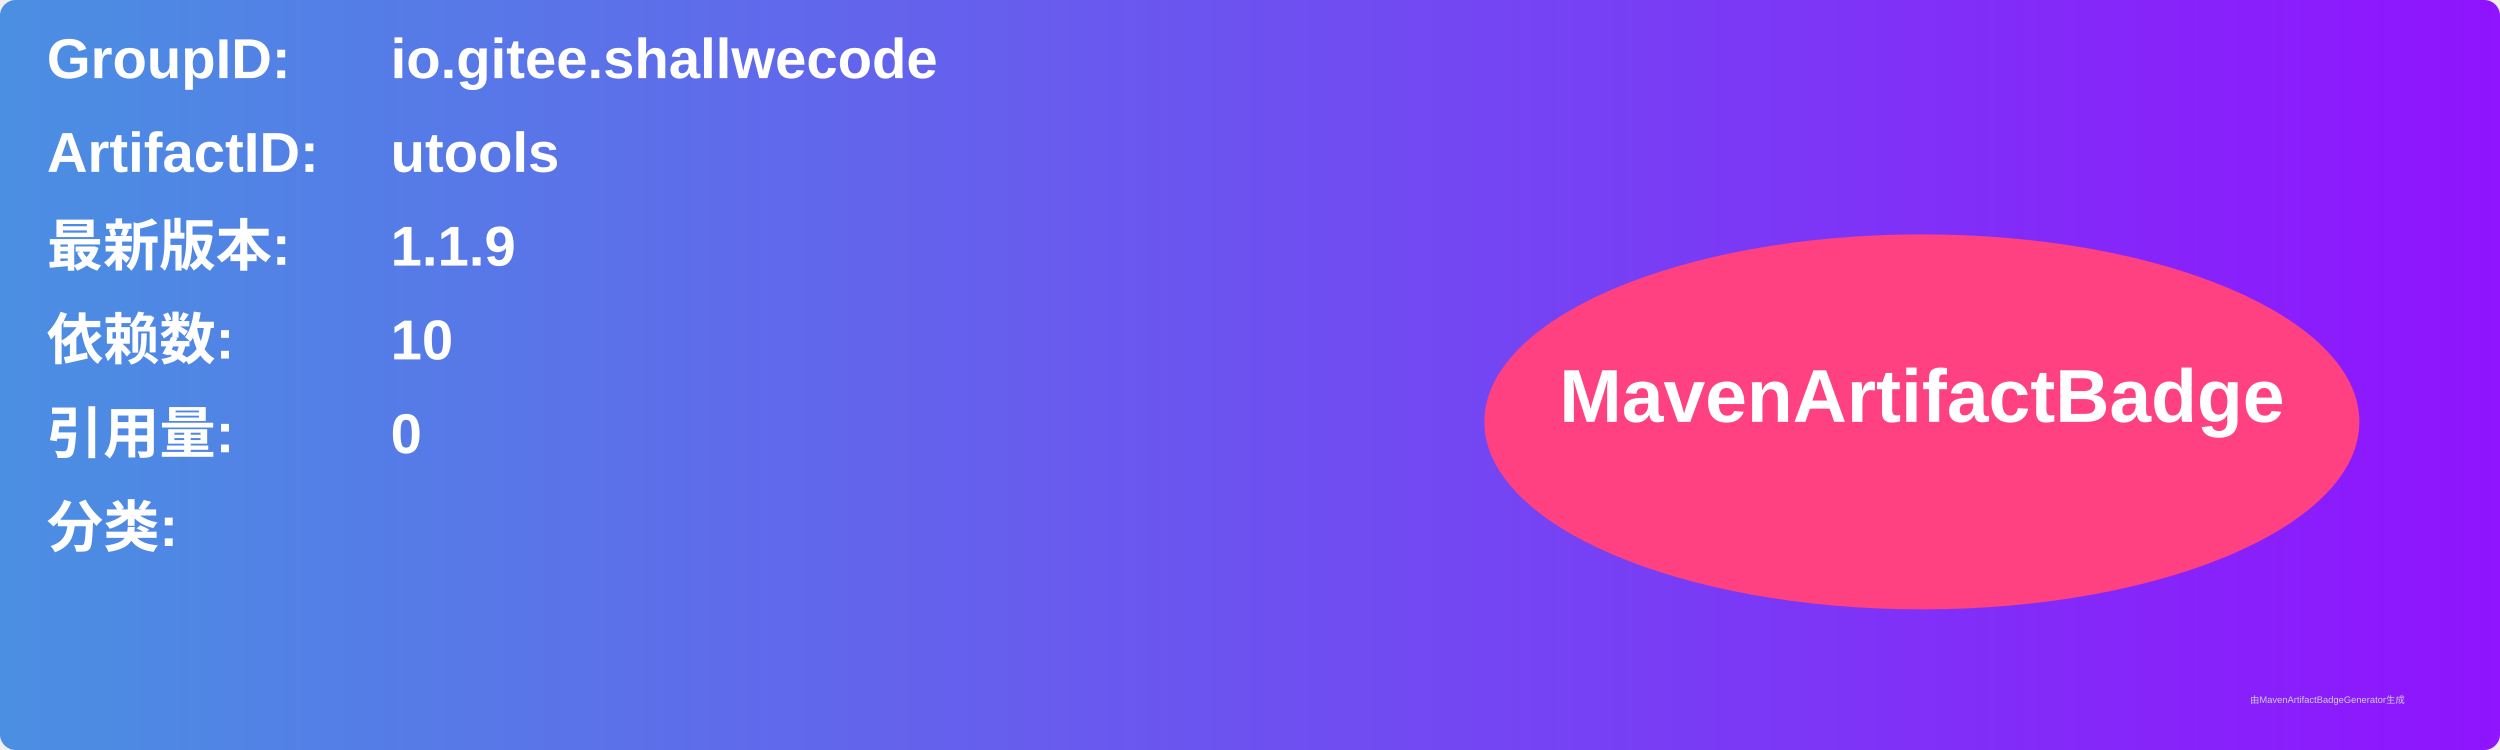
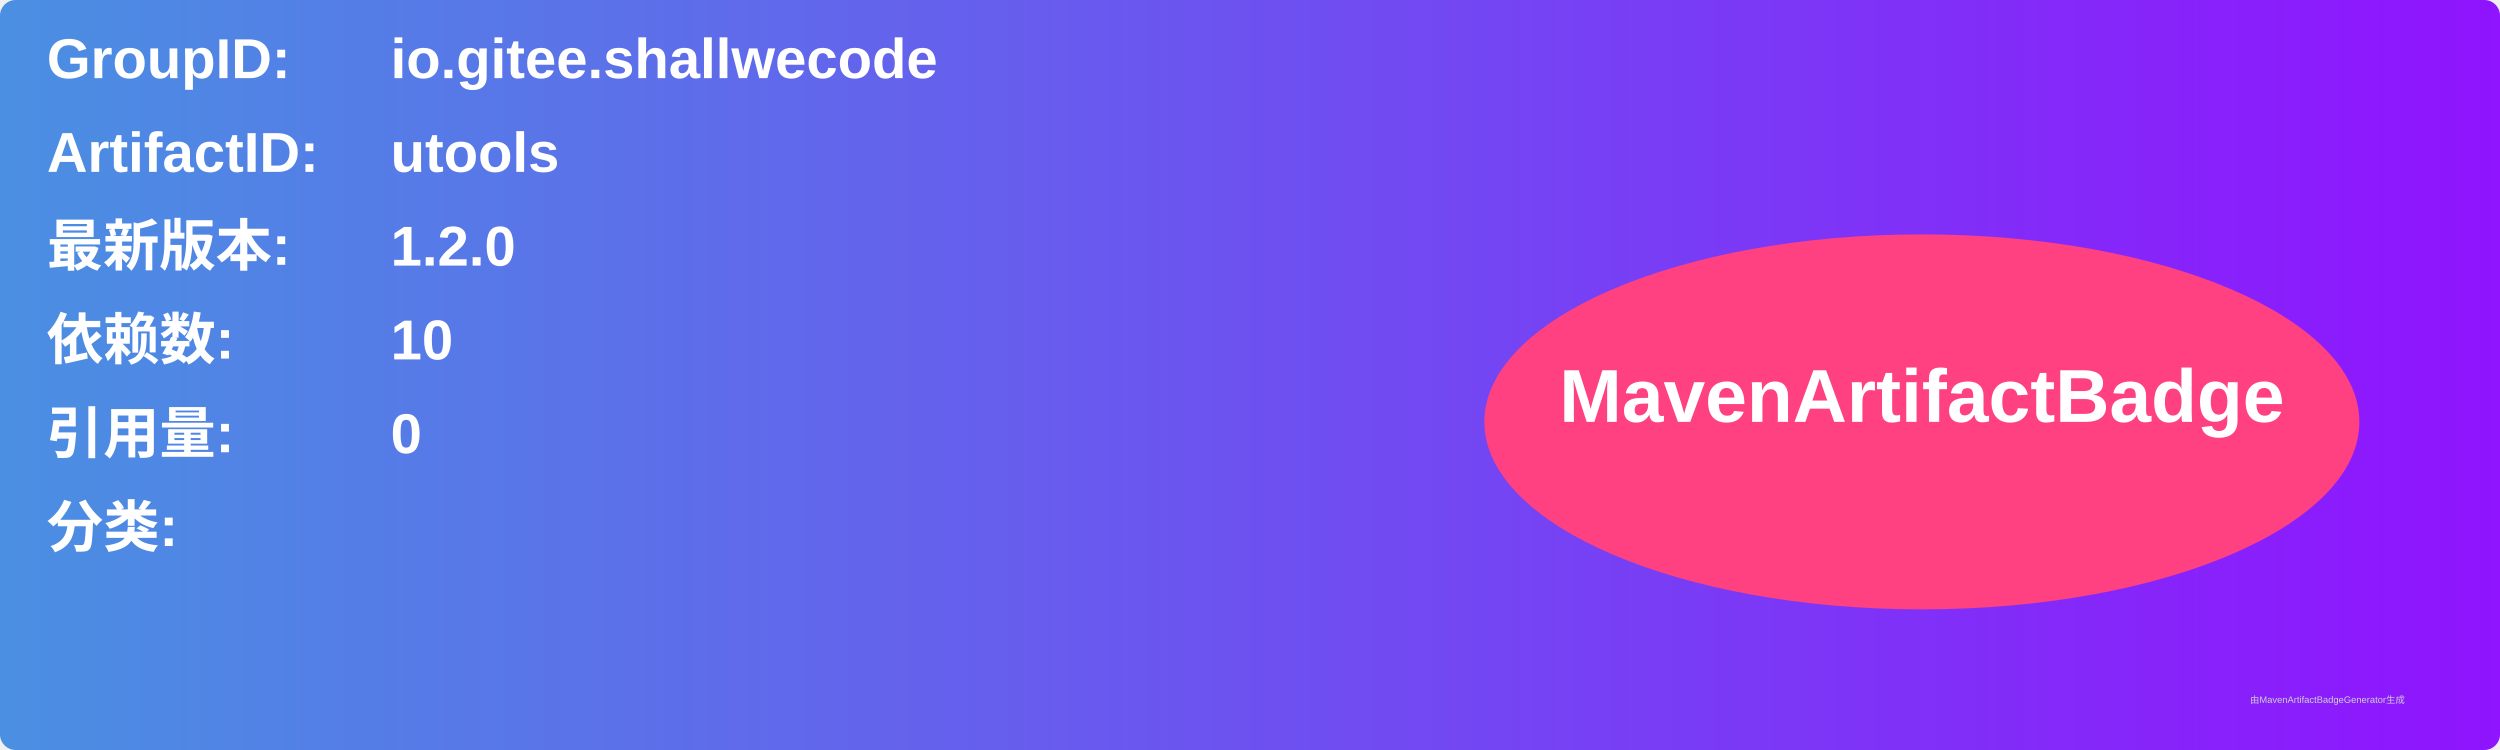
<svg xmlns="http://www.w3.org/2000/svg" width="800" height="240" viewBox="0 0 800 240">
  <linearGradient id="grad" x1="0%" y1="0%" x2="100%" y2="0%">
    <stop offset="0%" stop-color="#4a90e2" />
    <stop offset="100%" stop-color="#9013fe" />
  </linearGradient>
  <rect width="100%" height="100%" rx="5" ry="5" fill="url(#grad)" />
  <g transform="translate(15, 15)">
    <text x="0" y="10" font-family="Arial" font-size="18" fill="white" font-weight="bold" width="260">GroupID:</text>
    <text x="110" y="10" font-family="Arial" font-size="18" fill="white" font-weight="bold" width="460">io.gitee.shallwecode</text>
    <text x="0" y="40" font-family="Arial" font-size="18" fill="white" font-weight="bold" width="260">ArtifactID:</text>
    <text x="110" y="40" font-family="Arial" font-size="18" fill="white" font-weight="bold" width="460">utools</text>
    <text x="0" y="70" font-family="Arial" font-size="18" fill="white" font-weight="bold">最新版本:</text>
    <text x="110" y="70" font-family="Arial" font-size="18" fill="white" font-weight="bold">
-       <tspan font-weight="bold">1.1.9</tspan>
+       <tspan font-weight="bold">1.2.0</tspan>
    </text>
    <text x="0" y="100" font-family="Arial" font-size="18" fill="white" font-weight="bold">依赖数: </text>
    <text x="110" y="100" font-family="Arial" font-size="18" fill="white">
      <tspan font-weight="bold">10</tspan>
    </text>
    <text x="0" y="130" font-family="Arial" font-size="18" fill="white" font-weight="bold">引用量: </text>
    <text x="110" y="130" font-family="Arial" font-size="18" fill="white">
      <tspan font-weight="bold">0</tspan>
    </text>
    <text x="0" y="160" font-family="Arial" font-size="18" fill="white" font-weight="bold">分类:</text>
    <text x="10" y="190" font-family="Arial" font-size="10" fill="white">
      <tspan font-weight="bold" />
    </text>
    <ellipse cx="600" cy="120" rx="140" ry="60" fill="#ff4081" />
    <text x="600" y="120" text-anchor="middle" font-family="Arial" font-size="24" fill="white" font-weight="bold">MavenArtifactBadge</text>
  </g>
  <text x="720" y="225" font-family="Arial" font-size="3" fill="#d0d0d0">由MavenArtifactBadgeGenerator生成</text>
</svg>
